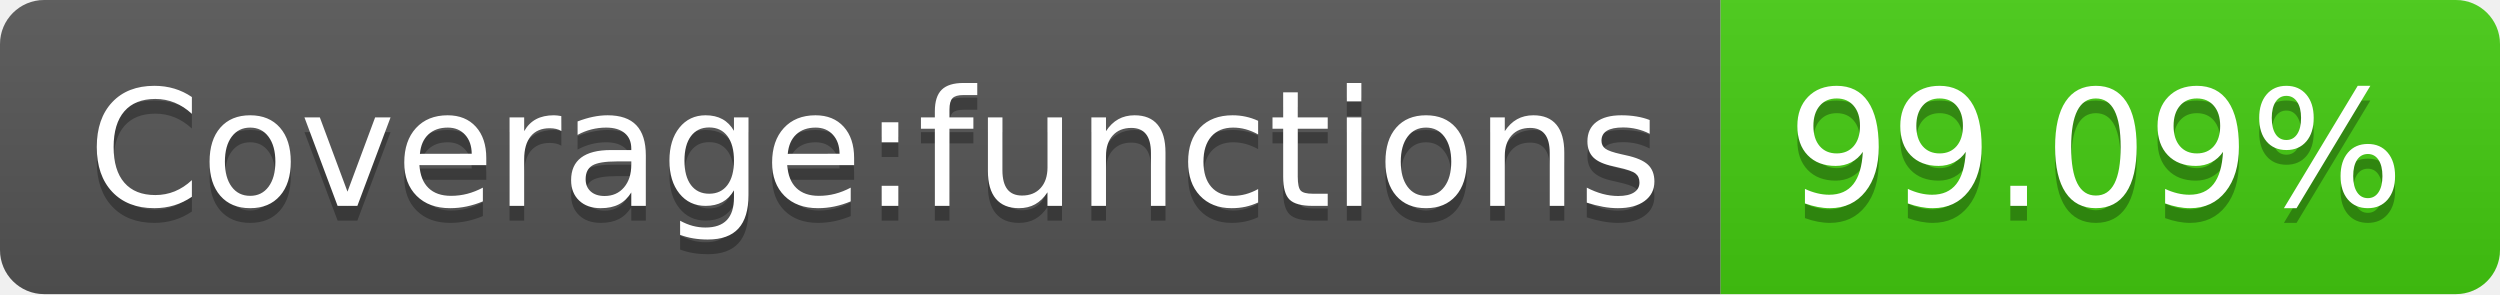
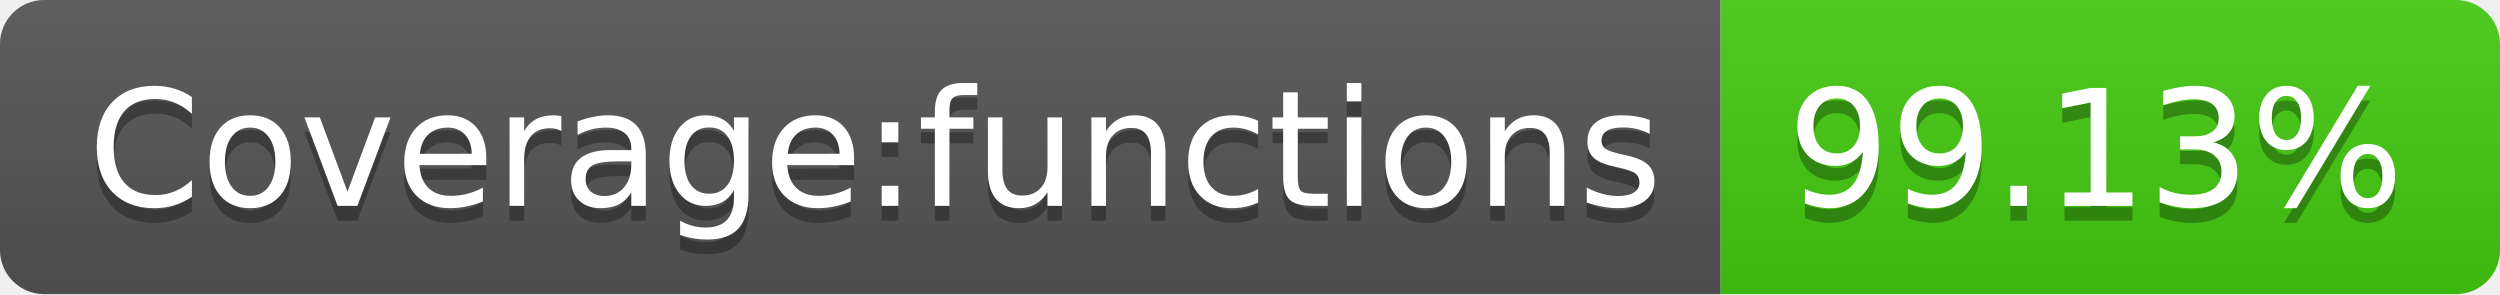
- <svg xmlns="http://www.w3.org/2000/svg" width="170" height="20" role="img" aria-label="Coverage:functions: 99.09%">
+ <svg xmlns="http://www.w3.org/2000/svg" width="170" height="20" role="img" aria-label="Coverage:functions: 99.13%">
  <linearGradient id="s" x2="0" y2="100%">
    <stop offset="0" stop-color="#bbb" stop-opacity=".1" />
    <stop offset="1" stop-opacity=".1" />
  </linearGradient>
  <clipPath id="r">
    <rect width="170" height="20" rx="3" fill="#fff" />
  </clipPath>
  <g clip-path="url(#r)">
    <rect width="117" height="20" fill="#555" />
    <rect x="117" width="53" height="20" fill="#4c1" />
    <rect width="170" height="20" fill="url(#s)" />
  </g>
  <g fill="#fff" text-anchor="middle" font-family="Verdana,Geneva,DejaVu Sans,sans-serif" text-rendering="geometricPrecision" font-size="110">
    <text aria-hidden="true" x="595" y="150" fill="#010101" fill-opacity=".3" transform="scale(.1)" textLength="1070">Coverage:functions</text>
    <text x="595" y="140" transform="scale(.1)" fill="#fff" textLength="1070">Coverage:functions</text>
-     <text aria-hidden="true" x="1425" y="150" fill="#010101" fill-opacity=".3" transform="scale(.1)" textLength="430">99.09%</text>
-     <text x="1425" y="140" transform="scale(.1)" fill="#fff" textLength="430">99.09%</text>
+     <text aria-hidden="true" x="1425" y="150" fill="#010101" fill-opacity=".3" transform="scale(.1)" textLength="430">99.13%</text>
+     <text x="1425" y="140" transform="scale(.1)" fill="#fff" textLength="430">99.13%</text>
  </g>
</svg>
